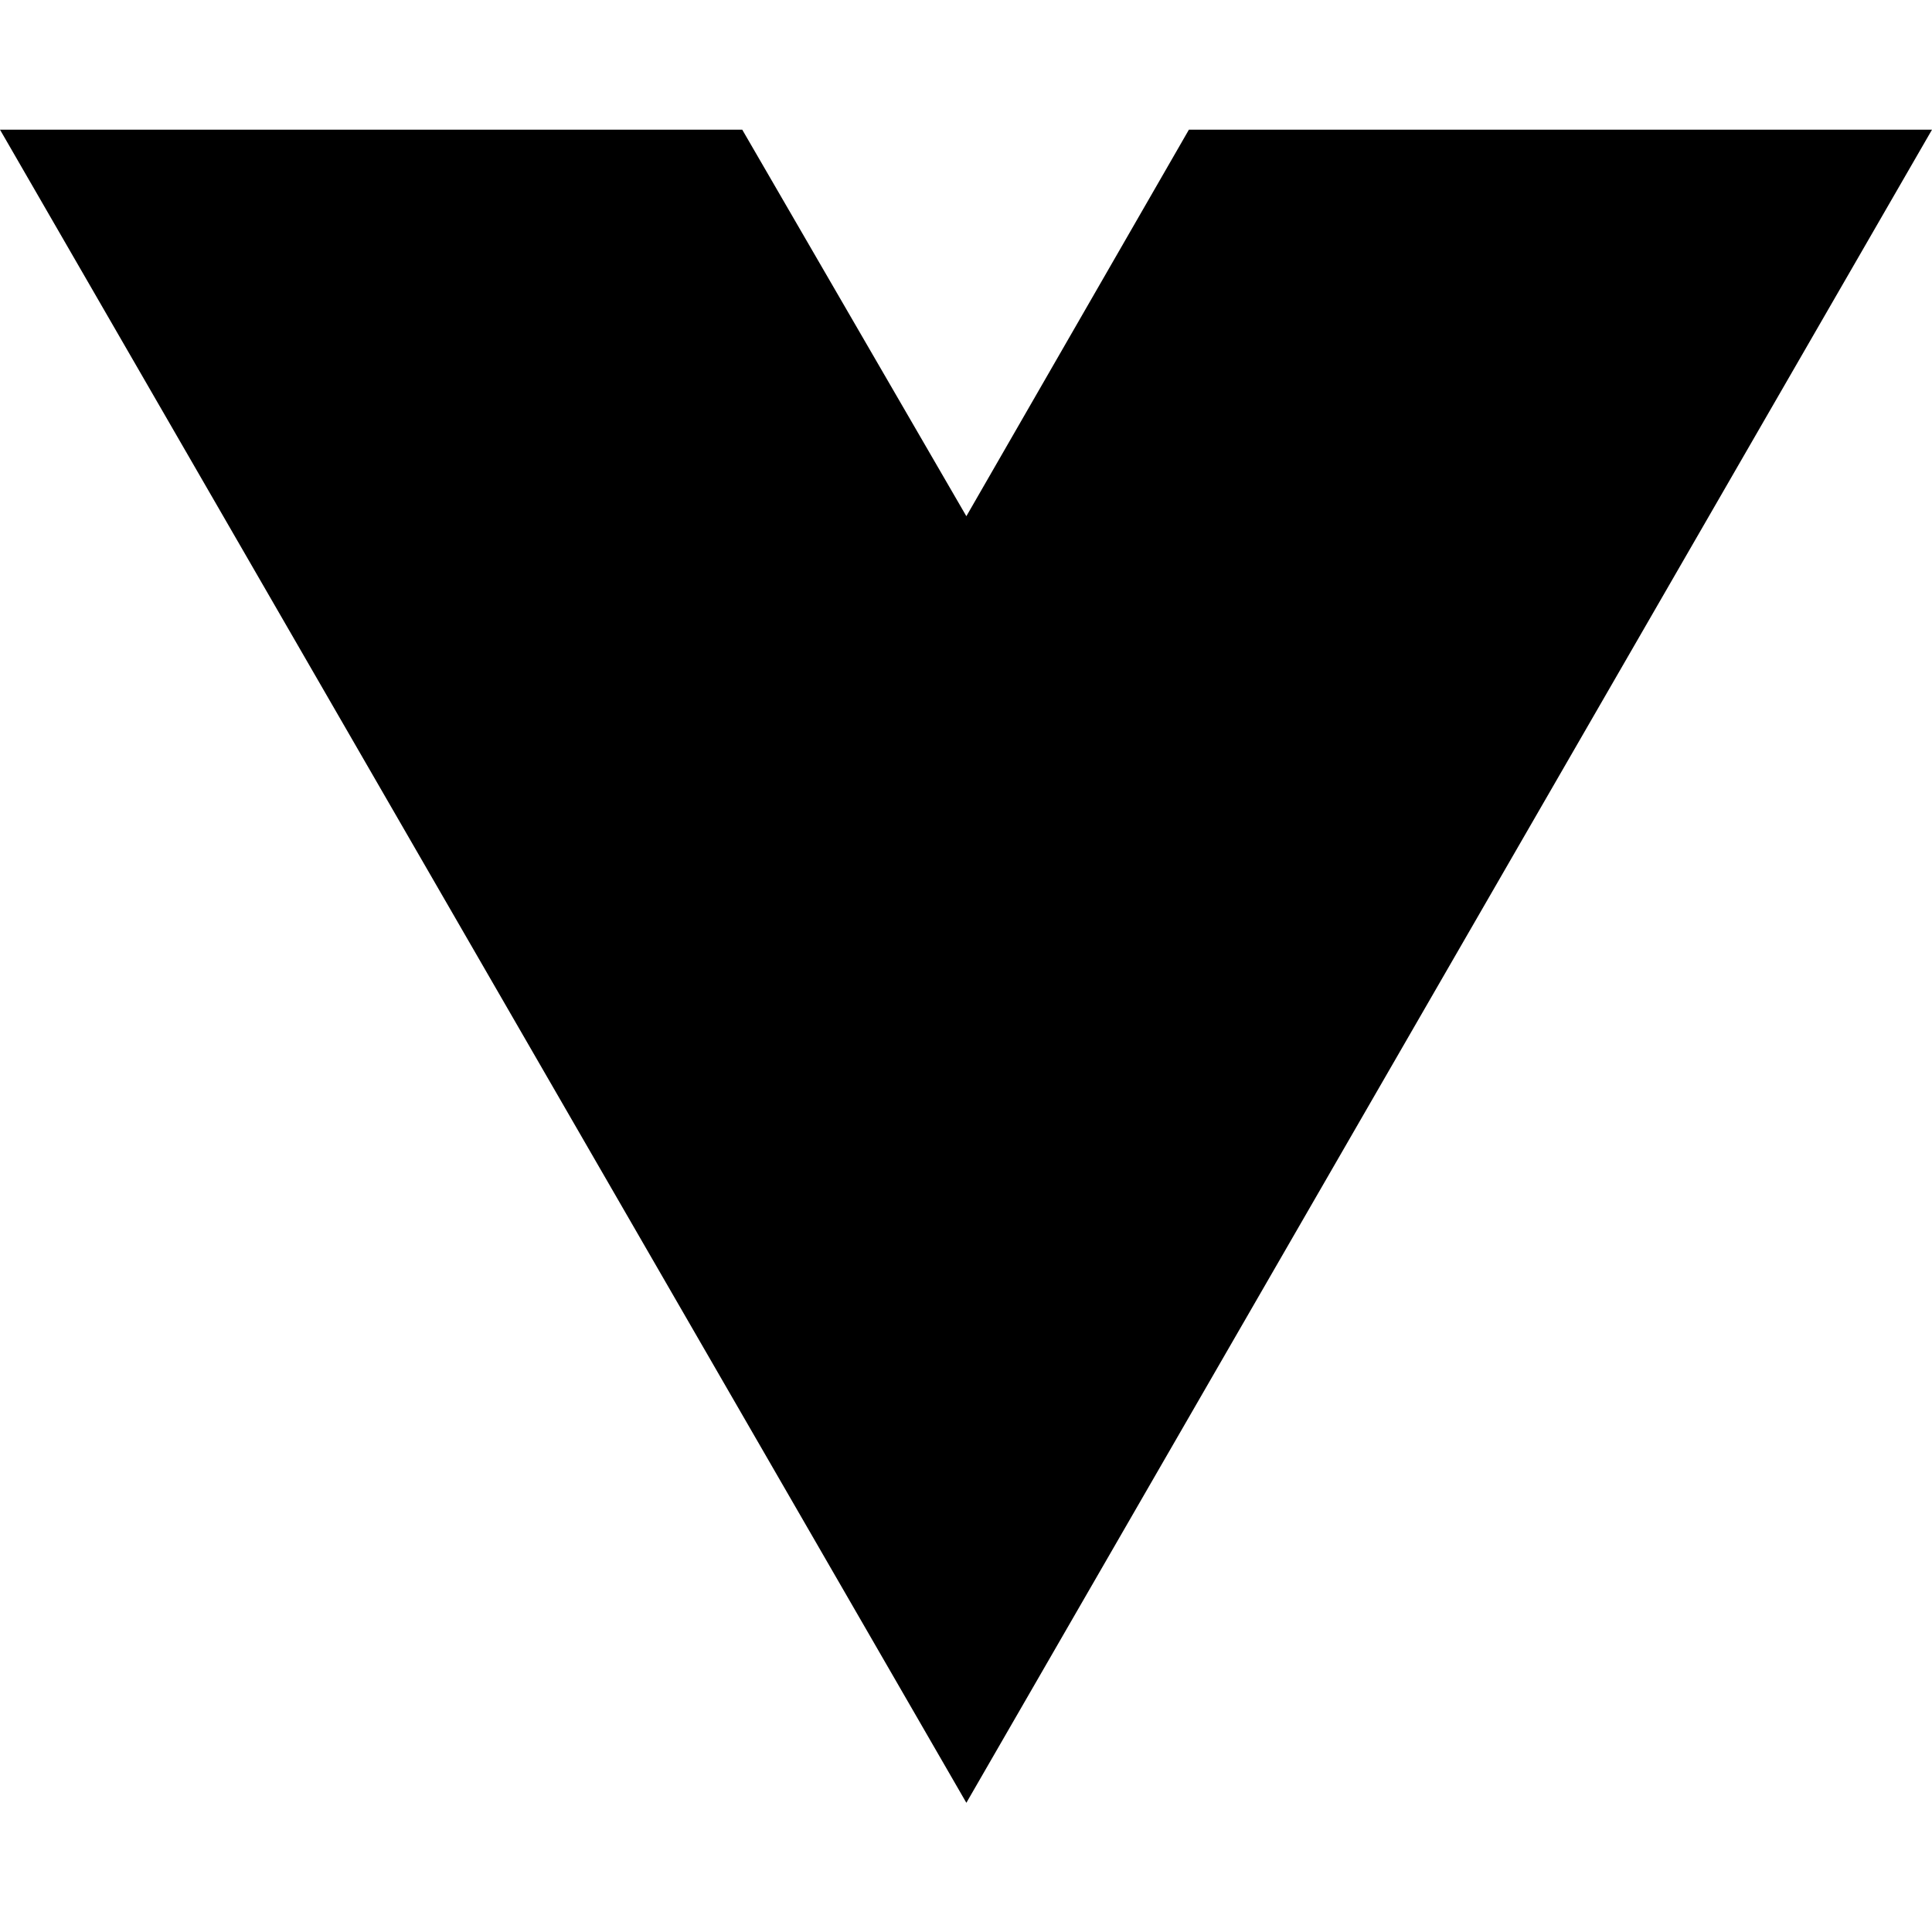
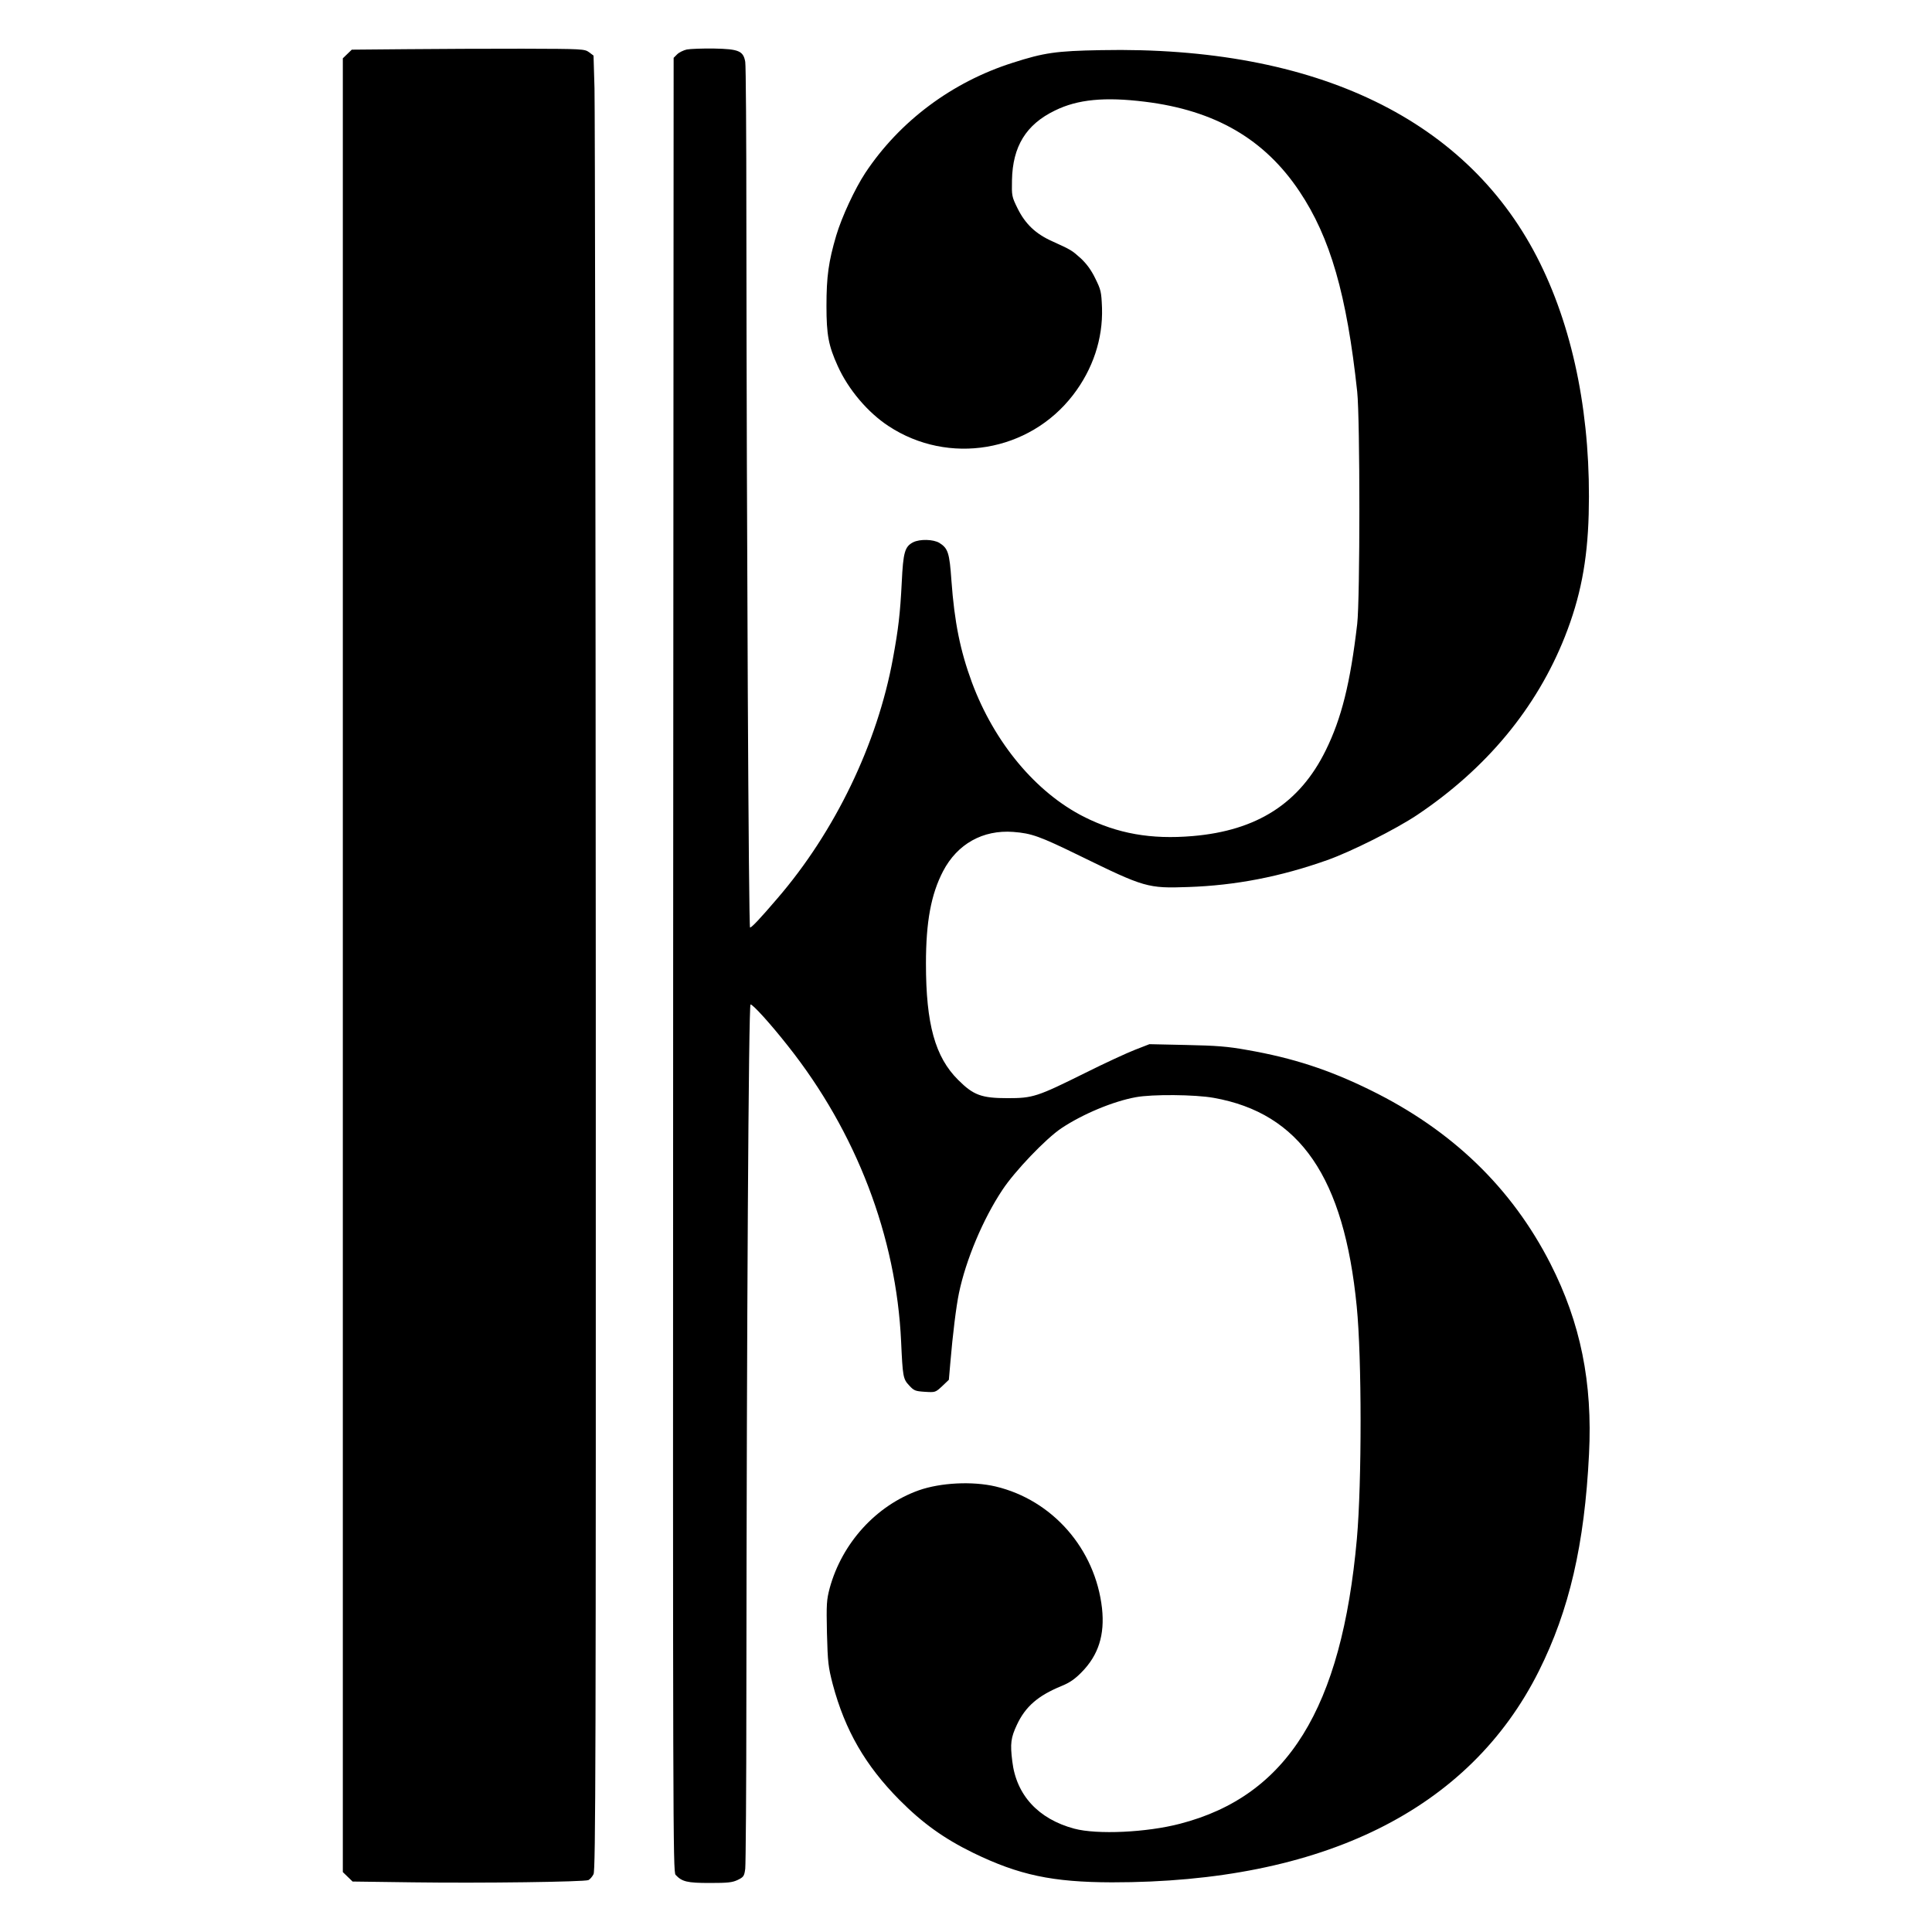
- <svg xmlns="http://www.w3.org/2000/svg" width="16" height="16" viewBox="0 0 16 16" fill="none">
-   <path d="M8.003 14.93L0 1.074H6.147L8.003 4.275L9.846 1.074H16L8.003 14.93Z" fill="black" />
+ <svg xmlns="http://www.w3.org/2000/svg" version="1.0" width="1206pt" height="1206pt" viewBox="0 0 1206 1206" preserveAspectRatio="xMidYMid meet">
+   <g transform="translate(0,1206) scale(0.1,-0.1)" fill="#000000" stroke="none">
+     <path d="M2535 11753 l-339 -3 -28 -27 -28 -27 0 -5661 0 -5661 31 -30 30 -29 377 -5 c434 -6 1069 3 1095 14 10 5 24 21 32 37 13 24 15 713 14 5486 -1 3002 -5 5550 -8 5662 l-6 204 -28 21 c-28 20 -38 21 -415 22 -213 0 -540 -1 -727 -3z" />
+     <path d="M4287 11751 c-21 -5 -48 -18 -60 -30 l-22 -22 -3 -5661 c-2 -5395 -1 -5662 15 -5681 40 -43 72 -51 213 -51 114 0 141 3 175 19 37 18 41 24 47 70 3 28 7 509 7 1071 2 2344 14 4324 26 4324 15 0 124 -120 232 -257 429 -540 678 -1193 708 -1848 10 -217 12 -233 50 -273 30 -33 38 -36 98 -40 65 -4 66 -4 108 35 l42 40 9 104 c15 179 37 356 54 437 43 207 150 462 271 644 77 117 271 320 368 385 132 88 322 168 465 194 102 19 369 17 486 -4 540 -96 814 -497 893 -1302 32 -321 32 -1099 1 -1450 -95 -1060 -433 -1605 -1103 -1779 -209 -55 -519 -69 -661 -31 -224 60 -362 209 -387 420 -14 111 -9 148 29 229 53 113 131 181 277 241 52 21 85 44 126 86 106 107 146 234 128 400 -42 370 -308 675 -664 760 -145 34 -344 24 -480 -24 -266 -95 -479 -329 -556 -611 -19 -73 -21 -97 -17 -280 5 -185 8 -210 36 -319 77 -289 204 -508 417 -723 144 -145 278 -241 460 -330 286 -139 495 -183 865 -184 1315 -1 2232 452 2666 1319 190 380 285 790 313 1353 23 448 -53 821 -241 1190 -242 474 -614 833 -1123 1083 -258 127 -484 201 -771 251 -122 22 -191 27 -379 31 l-230 5 -90 -35 c-49 -19 -190 -84 -312 -145 -300 -149 -326 -157 -483 -157 -164 0 -214 19 -309 114 -144 143 -201 349 -201 726 0 262 32 433 107 577 89 170 248 259 438 245 115 -9 163 -26 415 -149 405 -198 424 -204 678 -195 294 10 574 64 867 168 150 53 428 193 560 281 433 290 746 667 923 1113 97 245 141 471 149 765 16 589 -89 1131 -303 1566 -440 895 -1394 1358 -2742 1331 -280 -5 -355 -16 -551 -79 -378 -120 -706 -365 -920 -688 -65 -99 -146 -273 -181 -390 -48 -163 -61 -256 -61 -440 0 -181 13 -248 70 -374 66 -147 188 -291 318 -376 374 -246 877 -162 1151 194 124 161 187 351 181 544 -4 102 -7 113 -42 184 -25 52 -54 91 -90 125 -57 51 -60 53 -179 107 -103 46 -168 108 -216 205 -36 73 -37 79 -35 176 4 211 88 348 268 435 142 70 311 86 562 55 438 -54 746 -233 964 -559 193 -288 296 -646 361 -1251 18 -169 18 -1296 0 -1450 -43 -369 -98 -590 -197 -790 -162 -329 -428 -500 -831 -534 -259 -22 -468 15 -677 120 -301 152 -560 463 -700 839 -73 198 -109 375 -128 636 -12 173 -21 201 -75 235 -38 23 -122 25 -164 4 -52 -27 -62 -62 -71 -249 -10 -198 -21 -291 -55 -476 -97 -532 -362 -1082 -723 -1500 -106 -124 -159 -180 -169 -180 -9 0 -21 2464 -23 4415 0 523 -3 968 -7 989 -12 68 -40 80 -195 83 -73 1 -149 -2 -170 -6z" />
+   </g>
</svg>
